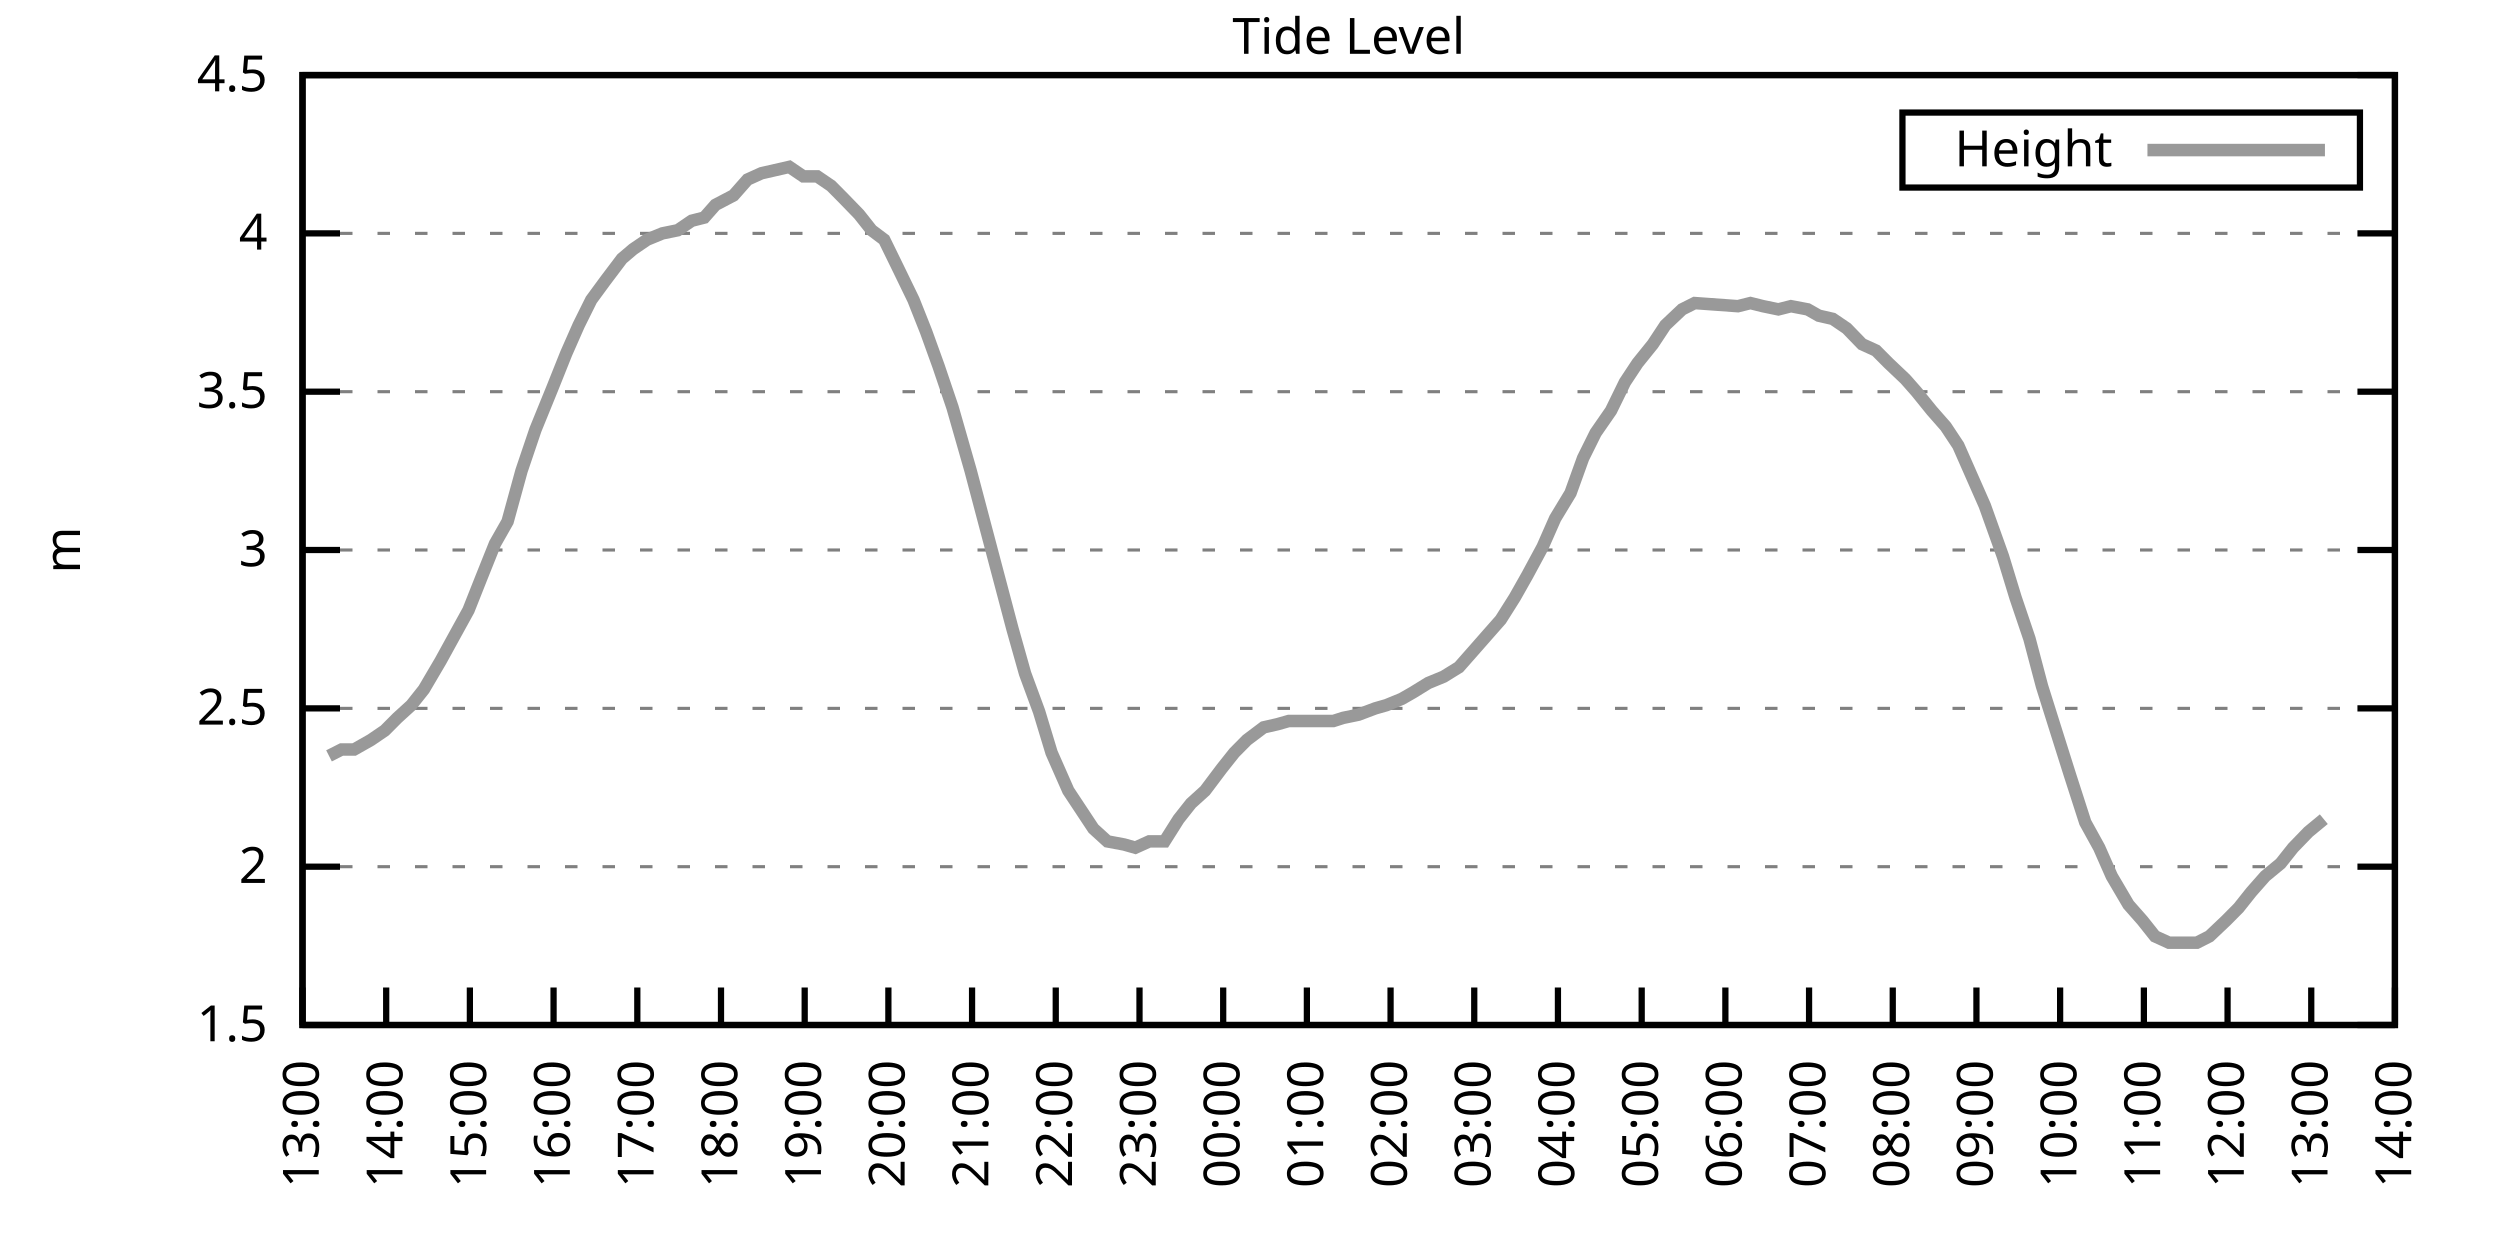
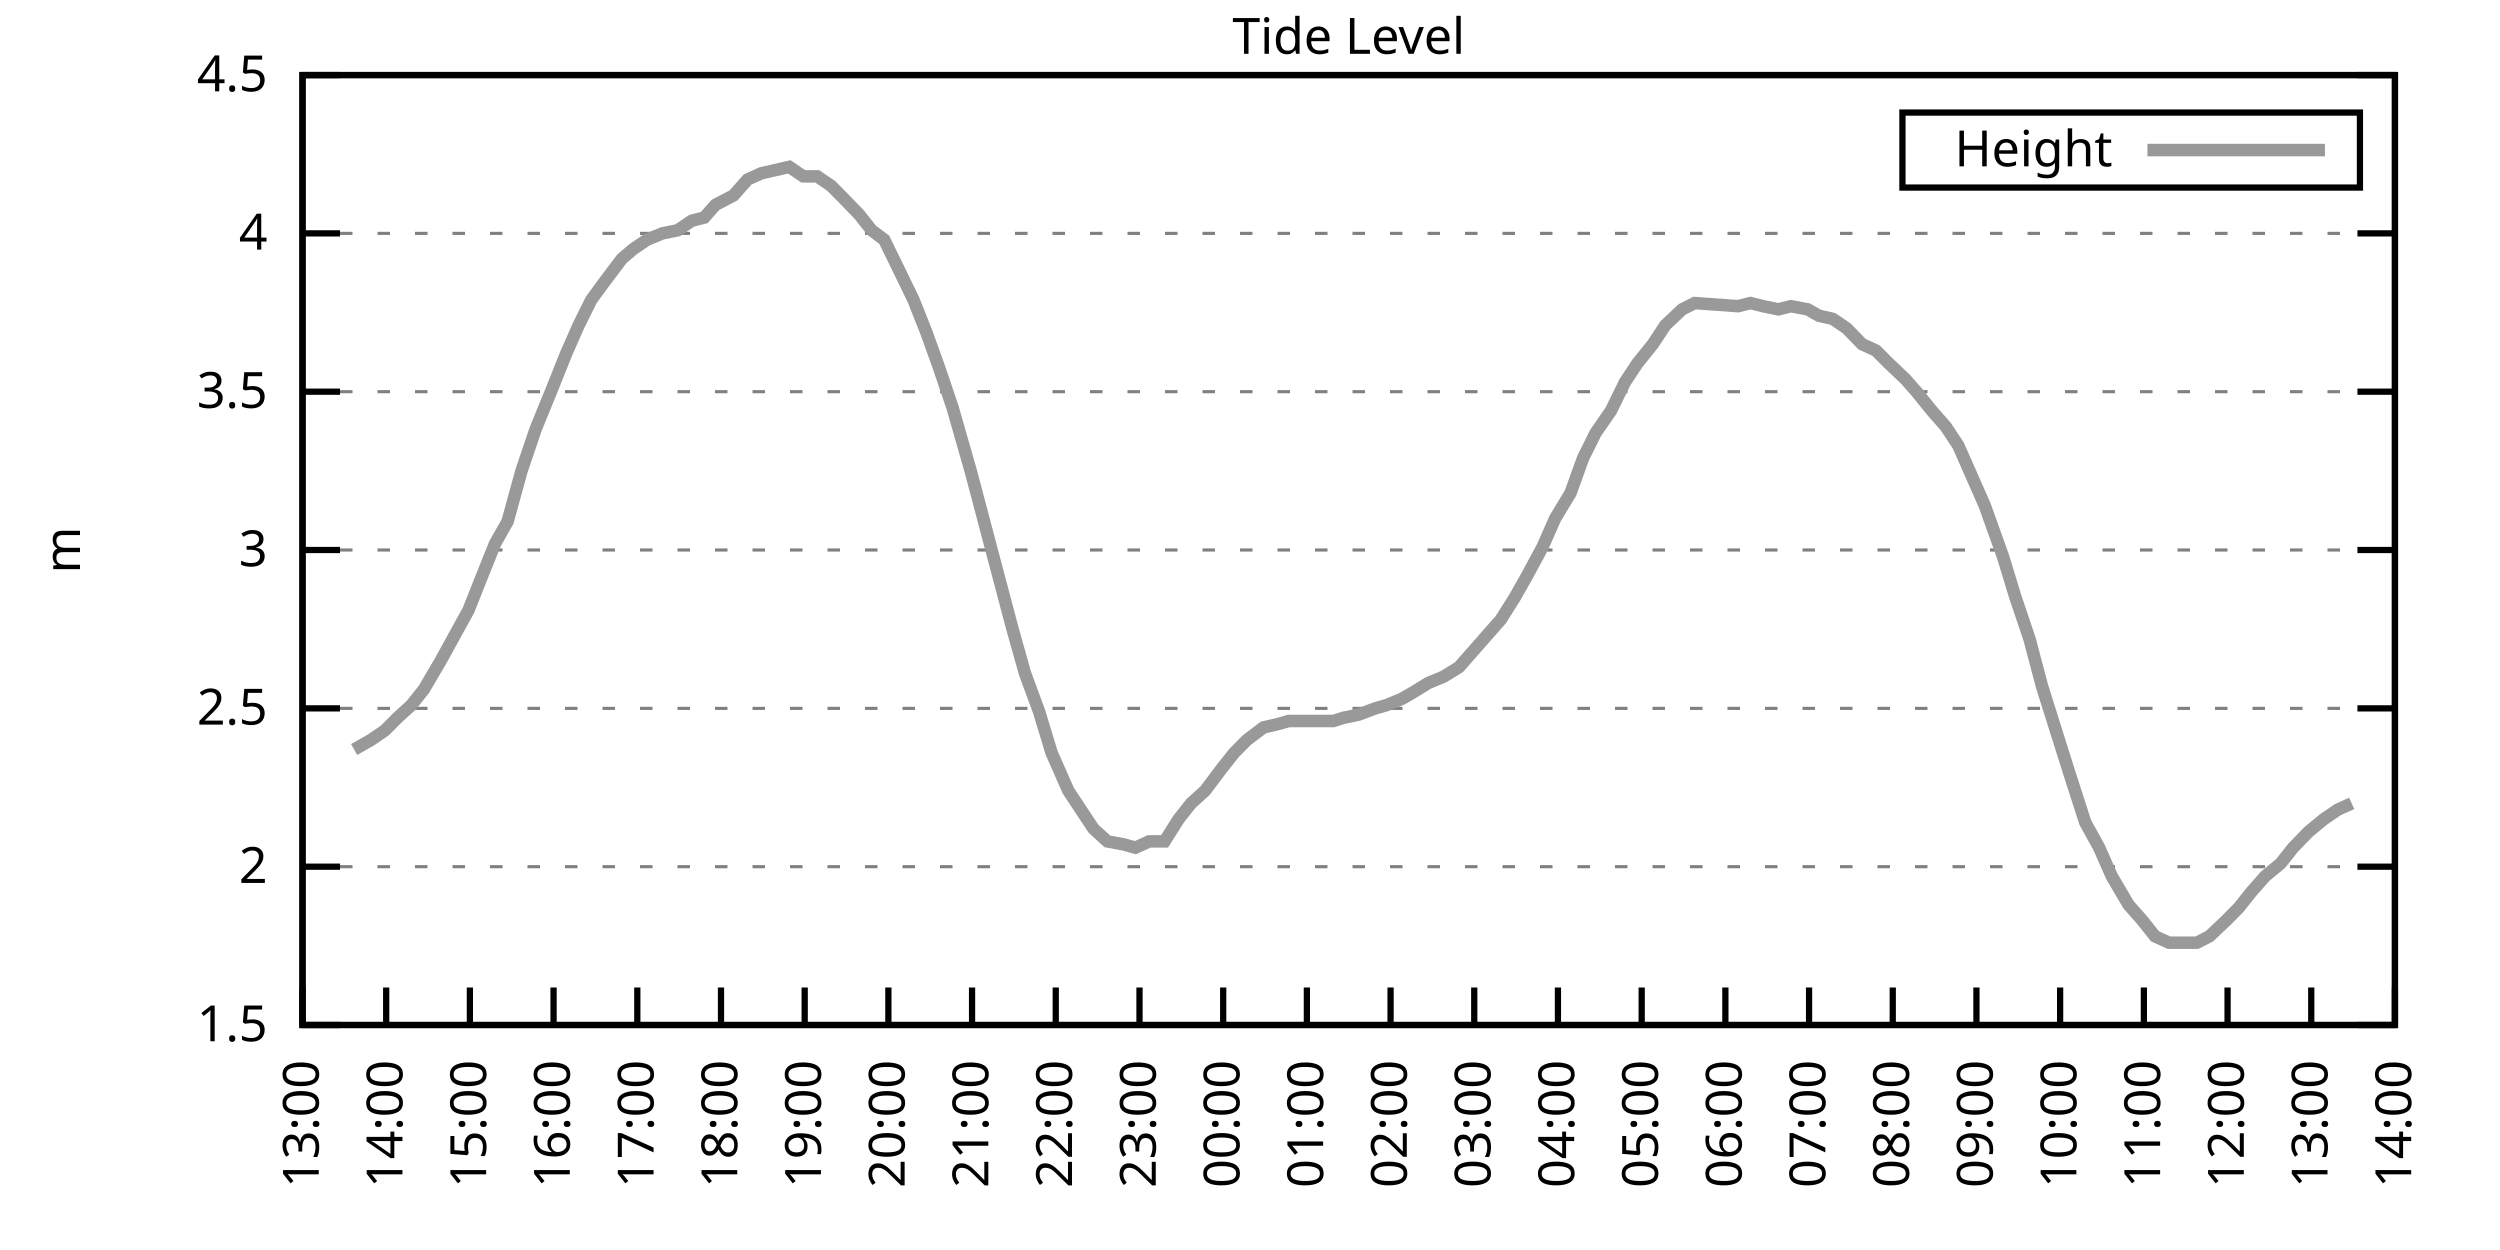
<svg xmlns="http://www.w3.org/2000/svg" xmlns:xlink="http://www.w3.org/1999/xlink" width="400" height="200" viewBox="0 0 400 200">
  <g id="gnuplot_canvas">
    <rect x="0" y="0" width="400" height="200" fill="none" />
    <defs>
      <circle id="gpDot" r="0.5" stroke-width="0.5" stroke="currentColor" />
      <path id="gpPt0" stroke-width="0.333" stroke="currentColor" d="M-1,0 h2 M0,-1 v2" />
      <path id="gpPt1" stroke-width="0.333" stroke="currentColor" d="M-1,-1 L1,1 M1,-1 L-1,1" />
      <path id="gpPt2" stroke-width="0.333" stroke="currentColor" d="M-1,0 L1,0 M0,-1 L0,1 M-1,-1 L1,1 M-1,1 L1,-1" />
      <rect id="gpPt3" stroke-width="0.333" stroke="currentColor" x="-1" y="-1" width="2" height="2" />
      <rect id="gpPt4" stroke-width="0.333" stroke="currentColor" fill="currentColor" x="-1" y="-1" width="2" height="2" />
      <circle id="gpPt5" stroke-width="0.333" stroke="currentColor" cx="0" cy="0" r="1" />
      <use xlink:href="#gpPt5" id="gpPt6" fill="currentColor" stroke="none" />
      <path id="gpPt7" stroke-width="0.333" stroke="currentColor" d="M0,-1.33 L-1.33,0.67 L1.33,0.67 z" />
      <use xlink:href="#gpPt7" id="gpPt8" fill="currentColor" stroke="none" />
      <use xlink:href="#gpPt7" id="gpPt9" stroke="currentColor" transform="rotate(180)" />
      <use xlink:href="#gpPt9" id="gpPt10" fill="currentColor" stroke="none" />
      <use xlink:href="#gpPt3" id="gpPt11" stroke="currentColor" transform="rotate(45)" />
      <use xlink:href="#gpPt11" id="gpPt12" fill="currentColor" stroke="none" />
      <path id="gpPt13" stroke-width="0.333" stroke="currentColor" d="M0,1.330 L1.265,0.411 L0.782,-1.067 L-0.782,-1.076 L-1.265,0.411 z" />
      <use xlink:href="#gpPt13" id="gpPt14" fill="currentColor" stroke="none" />
      <filter id="textbox" filterUnits="objectBoundingBox" x="0" y="0" height="1" width="1">
        <feFlood flood-color="white" flood-opacity="1" result="bgnd" />
        <feComposite in="SourceGraphic" in2="bgnd" operator="atop" />
      </filter>
      <filter id="greybox" filterUnits="objectBoundingBox" x="0" y="0" height="1" width="1">
        <feFlood flood-color="lightgrey" flood-opacity="1" result="grey" />
        <feComposite in="SourceGraphic" in2="grey" operator="atop" />
      </filter>
    </defs>
    <g fill="none" color="white" stroke="currentColor" stroke-width="1.00" stroke-linecap="butt" stroke-linejoin="miter">
</g>
    <g fill="none" color="black" stroke="currentColor" stroke-width="1.00" stroke-linecap="butt" stroke-linejoin="miter">
      <g stroke="none" shape-rendering="crispEdges">
        <polygon fill="rgb(255, 255, 255)" points="48.40,164.00 383.18,164.00 383.18,12.02 48.40,12.02 " />
      </g>
    </g>
    <g fill="none" color="black" stroke="currentColor" stroke-width="1.00" stroke-linecap="butt" stroke-linejoin="miter">
</g>
    <g fill="none" color="black" stroke="black" stroke-width="0.50" stroke-linecap="butt" stroke-linejoin="miter">
</g>
    <g fill="none" color="gray" stroke="currentColor" stroke-width="0.50" stroke-linecap="butt" stroke-linejoin="miter">
      <path stroke="gray" stroke-dasharray="2,4" class="gridline" d="M48.40,164.00 L383.19,164.00  " />
    </g>
    <g fill="none" color="gray" stroke="gray" stroke-width="1.00" stroke-linecap="butt" stroke-linejoin="miter">
</g>
    <g fill="none" color="black" stroke="currentColor" stroke-width="1.00" stroke-linecap="butt" stroke-linejoin="miter">
      <path stroke="black" d="M48.40,164.00 L54.40,164.00 M383.19,164.00 L377.19,164.00  " />
      <g transform="translate(42.80,166.60)" stroke="none" fill="black" font-family="Sans" font-size="8.00" text-anchor="end">
        <text>
          <tspan font-family="Sans"> 1.5</tspan>
        </text>
      </g>
    </g>
    <g fill="none" color="black" stroke="currentColor" stroke-width="1.00" stroke-linecap="butt" stroke-linejoin="miter">
</g>
    <g fill="none" color="black" stroke="black" stroke-width="0.50" stroke-linecap="butt" stroke-linejoin="miter">
</g>
    <g fill="none" color="gray" stroke="currentColor" stroke-width="0.50" stroke-linecap="butt" stroke-linejoin="miter">
      <path stroke="gray" stroke-dasharray="2,4" class="gridline" d="M48.40,138.67 L383.19,138.67  " />
    </g>
    <g fill="none" color="gray" stroke="gray" stroke-width="1.00" stroke-linecap="butt" stroke-linejoin="miter">
</g>
    <g fill="none" color="black" stroke="currentColor" stroke-width="1.00" stroke-linecap="butt" stroke-linejoin="miter">
      <path stroke="black" d="M48.40,138.67 L54.40,138.67 M383.19,138.67 L377.19,138.67  " />
      <g transform="translate(42.80,141.27)" stroke="none" fill="black" font-family="Sans" font-size="8.00" text-anchor="end">
        <text>
          <tspan font-family="Sans"> 2</tspan>
        </text>
      </g>
    </g>
    <g fill="none" color="black" stroke="currentColor" stroke-width="1.00" stroke-linecap="butt" stroke-linejoin="miter">
</g>
    <g fill="none" color="black" stroke="black" stroke-width="0.50" stroke-linecap="butt" stroke-linejoin="miter">
</g>
    <g fill="none" color="gray" stroke="currentColor" stroke-width="0.50" stroke-linecap="butt" stroke-linejoin="miter">
      <path stroke="gray" stroke-dasharray="2,4" class="gridline" d="M48.40,113.34 L383.19,113.34  " />
    </g>
    <g fill="none" color="gray" stroke="gray" stroke-width="1.00" stroke-linecap="butt" stroke-linejoin="miter">
</g>
    <g fill="none" color="black" stroke="currentColor" stroke-width="1.00" stroke-linecap="butt" stroke-linejoin="miter">
      <path stroke="black" d="M48.40,113.34 L54.40,113.34 M383.19,113.34 L377.19,113.34  " />
      <g transform="translate(42.80,115.94)" stroke="none" fill="black" font-family="Sans" font-size="8.00" text-anchor="end">
        <text>
          <tspan font-family="Sans"> 2.5</tspan>
        </text>
      </g>
    </g>
    <g fill="none" color="black" stroke="currentColor" stroke-width="1.00" stroke-linecap="butt" stroke-linejoin="miter">
</g>
    <g fill="none" color="black" stroke="black" stroke-width="0.50" stroke-linecap="butt" stroke-linejoin="miter">
</g>
    <g fill="none" color="gray" stroke="currentColor" stroke-width="0.50" stroke-linecap="butt" stroke-linejoin="miter">
      <path stroke="gray" stroke-dasharray="2,4" class="gridline" d="M48.40,88.00 L383.19,88.00  " />
    </g>
    <g fill="none" color="gray" stroke="gray" stroke-width="1.00" stroke-linecap="butt" stroke-linejoin="miter">
</g>
    <g fill="none" color="black" stroke="currentColor" stroke-width="1.00" stroke-linecap="butt" stroke-linejoin="miter">
      <path stroke="black" d="M48.40,88.00 L54.40,88.00 M383.19,88.00 L377.19,88.00  " />
      <g transform="translate(42.80,90.60)" stroke="none" fill="black" font-family="Sans" font-size="8.00" text-anchor="end">
        <text>
          <tspan font-family="Sans"> 3</tspan>
        </text>
      </g>
    </g>
    <g fill="none" color="black" stroke="currentColor" stroke-width="1.00" stroke-linecap="butt" stroke-linejoin="miter">
</g>
    <g fill="none" color="black" stroke="black" stroke-width="0.50" stroke-linecap="butt" stroke-linejoin="miter">
</g>
    <g fill="none" color="gray" stroke="currentColor" stroke-width="0.50" stroke-linecap="butt" stroke-linejoin="miter">
      <path stroke="gray" stroke-dasharray="2,4" class="gridline" d="M48.40,62.67 L383.19,62.67  " />
    </g>
    <g fill="none" color="gray" stroke="gray" stroke-width="1.00" stroke-linecap="butt" stroke-linejoin="miter">
</g>
    <g fill="none" color="black" stroke="currentColor" stroke-width="1.00" stroke-linecap="butt" stroke-linejoin="miter">
      <path stroke="black" d="M48.40,62.67 L54.40,62.67 M383.19,62.67 L377.19,62.67  " />
      <g transform="translate(42.80,65.27)" stroke="none" fill="black" font-family="Sans" font-size="8.00" text-anchor="end">
        <text>
          <tspan font-family="Sans"> 3.5</tspan>
        </text>
      </g>
    </g>
    <g fill="none" color="black" stroke="currentColor" stroke-width="1.00" stroke-linecap="butt" stroke-linejoin="miter">
</g>
    <g fill="none" color="black" stroke="black" stroke-width="0.50" stroke-linecap="butt" stroke-linejoin="miter">
</g>
    <g fill="none" color="gray" stroke="currentColor" stroke-width="0.50" stroke-linecap="butt" stroke-linejoin="miter">
      <path stroke="gray" stroke-dasharray="2,4" class="gridline" d="M48.40,37.34 L383.19,37.34  " />
    </g>
    <g fill="none" color="gray" stroke="gray" stroke-width="1.00" stroke-linecap="butt" stroke-linejoin="miter">
</g>
    <g fill="none" color="black" stroke="currentColor" stroke-width="1.00" stroke-linecap="butt" stroke-linejoin="miter">
      <path stroke="black" d="M48.40,37.34 L54.40,37.34 M383.19,37.34 L377.19,37.34  " />
      <g transform="translate(42.80,39.94)" stroke="none" fill="black" font-family="Sans" font-size="8.00" text-anchor="end">
        <text>
          <tspan font-family="Sans"> 4</tspan>
        </text>
      </g>
    </g>
    <g fill="none" color="black" stroke="currentColor" stroke-width="1.00" stroke-linecap="butt" stroke-linejoin="miter">
</g>
    <g fill="none" color="black" stroke="black" stroke-width="0.50" stroke-linecap="butt" stroke-linejoin="miter">
</g>
    <g fill="none" color="gray" stroke="currentColor" stroke-width="0.50" stroke-linecap="butt" stroke-linejoin="miter">
      <path stroke="gray" stroke-dasharray="2,4" class="gridline" d="M48.40,12.01 L383.19,12.01  " />
    </g>
    <g fill="none" color="gray" stroke="gray" stroke-width="1.00" stroke-linecap="butt" stroke-linejoin="miter">
</g>
    <g fill="none" color="black" stroke="currentColor" stroke-width="1.00" stroke-linecap="butt" stroke-linejoin="miter">
      <path stroke="black" d="M48.40,12.01 L54.40,12.01 M383.19,12.01 L377.19,12.01  " />
      <g transform="translate(42.80,14.61)" stroke="none" fill="black" font-family="Sans" font-size="8.00" text-anchor="end">
        <text>
          <tspan font-family="Sans"> 4.5</tspan>
        </text>
      </g>
    </g>
    <g fill="none" color="black" stroke="currentColor" stroke-width="1.00" stroke-linecap="butt" stroke-linejoin="miter">
      <path stroke="black" d="M48.40,164.00 L48.40,158.00  " />
      <g transform="translate(51.00,169.60) rotate(270.00)" stroke="none" fill="black" font-family="Sans" font-size="8.00" text-anchor="end">
        <text>
          <tspan font-family="Sans">13:00</tspan>
        </text>
      </g>
    </g>
    <g fill="none" color="black" stroke="currentColor" stroke-width="1.00" stroke-linecap="butt" stroke-linejoin="miter">
      <path stroke="black" d="M61.79,164.00 L61.79,158.00  " />
      <g transform="translate(64.39,169.60) rotate(270.00)" stroke="none" fill="black" font-family="Sans" font-size="8.00" text-anchor="end">
        <text>
          <tspan font-family="Sans">14:00</tspan>
        </text>
      </g>
    </g>
    <g fill="none" color="black" stroke="currentColor" stroke-width="1.00" stroke-linecap="butt" stroke-linejoin="miter">
      <path stroke="black" d="M75.18,164.00 L75.18,158.00  " />
      <g transform="translate(77.78,169.60) rotate(270.00)" stroke="none" fill="black" font-family="Sans" font-size="8.00" text-anchor="end">
        <text>
          <tspan font-family="Sans">15:00</tspan>
        </text>
      </g>
    </g>
    <g fill="none" color="black" stroke="currentColor" stroke-width="1.00" stroke-linecap="butt" stroke-linejoin="miter">
      <path stroke="black" d="M88.57,164.00 L88.57,158.00  " />
      <g transform="translate(91.17,169.60) rotate(270.00)" stroke="none" fill="black" font-family="Sans" font-size="8.00" text-anchor="end">
        <text>
          <tspan font-family="Sans">16:00</tspan>
        </text>
      </g>
    </g>
    <g fill="none" color="black" stroke="currentColor" stroke-width="1.00" stroke-linecap="butt" stroke-linejoin="miter">
      <path stroke="black" d="M101.97,164.00 L101.97,158.00  " />
      <g transform="translate(104.57,169.60) rotate(270.00)" stroke="none" fill="black" font-family="Sans" font-size="8.00" text-anchor="end">
        <text>
          <tspan font-family="Sans">17:00</tspan>
        </text>
      </g>
    </g>
    <g fill="none" color="black" stroke="currentColor" stroke-width="1.00" stroke-linecap="butt" stroke-linejoin="miter">
      <path stroke="black" d="M115.36,164.00 L115.36,158.00  " />
      <g transform="translate(117.96,169.60) rotate(270.00)" stroke="none" fill="black" font-family="Sans" font-size="8.00" text-anchor="end">
        <text>
          <tspan font-family="Sans">18:00</tspan>
        </text>
      </g>
    </g>
    <g fill="none" color="black" stroke="currentColor" stroke-width="1.00" stroke-linecap="butt" stroke-linejoin="miter">
      <path stroke="black" d="M128.75,164.00 L128.75,158.00  " />
      <g transform="translate(131.35,169.60) rotate(270.00)" stroke="none" fill="black" font-family="Sans" font-size="8.00" text-anchor="end">
        <text>
          <tspan font-family="Sans">19:00</tspan>
        </text>
      </g>
    </g>
    <g fill="none" color="black" stroke="currentColor" stroke-width="1.00" stroke-linecap="butt" stroke-linejoin="miter">
      <path stroke="black" d="M142.14,164.00 L142.14,158.00  " />
      <g transform="translate(144.74,169.60) rotate(270.00)" stroke="none" fill="black" font-family="Sans" font-size="8.00" text-anchor="end">
        <text>
          <tspan font-family="Sans">20:00</tspan>
        </text>
      </g>
    </g>
    <g fill="none" color="black" stroke="currentColor" stroke-width="1.00" stroke-linecap="butt" stroke-linejoin="miter">
      <path stroke="black" d="M155.53,164.00 L155.53,158.00  " />
      <g transform="translate(158.13,169.60) rotate(270.00)" stroke="none" fill="black" font-family="Sans" font-size="8.00" text-anchor="end">
        <text>
          <tspan font-family="Sans">21:00</tspan>
        </text>
      </g>
    </g>
    <g fill="none" color="black" stroke="currentColor" stroke-width="1.00" stroke-linecap="butt" stroke-linejoin="miter">
      <path stroke="black" d="M168.92,164.00 L168.92,158.00  " />
      <g transform="translate(171.52,169.60) rotate(270.00)" stroke="none" fill="black" font-family="Sans" font-size="8.00" text-anchor="end">
        <text>
          <tspan font-family="Sans">22:00</tspan>
        </text>
      </g>
    </g>
    <g fill="none" color="black" stroke="currentColor" stroke-width="1.00" stroke-linecap="butt" stroke-linejoin="miter">
      <path stroke="black" d="M182.32,164.00 L182.32,158.00  " />
      <g transform="translate(184.92,169.60) rotate(270.00)" stroke="none" fill="black" font-family="Sans" font-size="8.00" text-anchor="end">
        <text>
          <tspan font-family="Sans">23:00</tspan>
        </text>
      </g>
    </g>
    <g fill="none" color="black" stroke="currentColor" stroke-width="1.00" stroke-linecap="butt" stroke-linejoin="miter">
      <path stroke="black" d="M195.71,164.00 L195.71,158.00  " />
      <g transform="translate(198.31,169.60) rotate(270.00)" stroke="none" fill="black" font-family="Sans" font-size="8.00" text-anchor="end">
        <text>
          <tspan font-family="Sans">00:00</tspan>
        </text>
      </g>
    </g>
    <g fill="none" color="black" stroke="currentColor" stroke-width="1.00" stroke-linecap="butt" stroke-linejoin="miter">
      <path stroke="black" d="M209.10,164.00 L209.10,158.00  " />
      <g transform="translate(211.70,169.60) rotate(270.00)" stroke="none" fill="black" font-family="Sans" font-size="8.00" text-anchor="end">
        <text>
          <tspan font-family="Sans">01:00</tspan>
        </text>
      </g>
    </g>
    <g fill="none" color="black" stroke="currentColor" stroke-width="1.00" stroke-linecap="butt" stroke-linejoin="miter">
      <path stroke="black" d="M222.49,164.00 L222.49,158.00  " />
      <g transform="translate(225.09,169.60) rotate(270.00)" stroke="none" fill="black" font-family="Sans" font-size="8.00" text-anchor="end">
        <text>
          <tspan font-family="Sans">02:00</tspan>
        </text>
      </g>
    </g>
    <g fill="none" color="black" stroke="currentColor" stroke-width="1.00" stroke-linecap="butt" stroke-linejoin="miter">
      <path stroke="black" d="M235.88,164.00 L235.88,158.00  " />
      <g transform="translate(238.48,169.60) rotate(270.00)" stroke="none" fill="black" font-family="Sans" font-size="8.00" text-anchor="end">
        <text>
          <tspan font-family="Sans">03:00</tspan>
        </text>
      </g>
    </g>
    <g fill="none" color="black" stroke="currentColor" stroke-width="1.00" stroke-linecap="butt" stroke-linejoin="miter">
      <path stroke="black" d="M249.27,164.00 L249.27,158.00  " />
      <g transform="translate(251.87,169.60) rotate(270.00)" stroke="none" fill="black" font-family="Sans" font-size="8.00" text-anchor="end">
        <text>
          <tspan font-family="Sans">04:00</tspan>
        </text>
      </g>
    </g>
    <g fill="none" color="black" stroke="currentColor" stroke-width="1.00" stroke-linecap="butt" stroke-linejoin="miter">
      <path stroke="black" d="M262.67,164.00 L262.67,158.00  " />
      <g transform="translate(265.27,169.60) rotate(270.00)" stroke="none" fill="black" font-family="Sans" font-size="8.00" text-anchor="end">
        <text>
          <tspan font-family="Sans">05:00</tspan>
        </text>
      </g>
    </g>
    <g fill="none" color="black" stroke="currentColor" stroke-width="1.00" stroke-linecap="butt" stroke-linejoin="miter">
      <path stroke="black" d="M276.06,164.00 L276.06,158.00  " />
      <g transform="translate(278.66,169.60) rotate(270.00)" stroke="none" fill="black" font-family="Sans" font-size="8.00" text-anchor="end">
        <text>
          <tspan font-family="Sans">06:00</tspan>
        </text>
      </g>
    </g>
    <g fill="none" color="black" stroke="currentColor" stroke-width="1.00" stroke-linecap="butt" stroke-linejoin="miter">
      <path stroke="black" d="M289.45,164.00 L289.45,158.00  " />
      <g transform="translate(292.05,169.60) rotate(270.00)" stroke="none" fill="black" font-family="Sans" font-size="8.00" text-anchor="end">
        <text>
          <tspan font-family="Sans">07:00</tspan>
        </text>
      </g>
    </g>
    <g fill="none" color="black" stroke="currentColor" stroke-width="1.00" stroke-linecap="butt" stroke-linejoin="miter">
      <path stroke="black" d="M302.84,164.00 L302.84,158.00  " />
      <g transform="translate(305.44,169.60) rotate(270.00)" stroke="none" fill="black" font-family="Sans" font-size="8.00" text-anchor="end">
        <text>
          <tspan font-family="Sans">08:00</tspan>
        </text>
      </g>
    </g>
    <g fill="none" color="black" stroke="currentColor" stroke-width="1.00" stroke-linecap="butt" stroke-linejoin="miter">
      <path stroke="black" d="M316.23,164.00 L316.23,158.00  " />
      <g transform="translate(318.83,169.60) rotate(270.00)" stroke="none" fill="black" font-family="Sans" font-size="8.00" text-anchor="end">
        <text>
          <tspan font-family="Sans">09:00</tspan>
        </text>
      </g>
    </g>
    <g fill="none" color="black" stroke="currentColor" stroke-width="1.00" stroke-linecap="butt" stroke-linejoin="miter">
      <path stroke="black" d="M329.62,164.00 L329.62,158.00  " />
      <g transform="translate(332.22,169.60) rotate(270.00)" stroke="none" fill="black" font-family="Sans" font-size="8.00" text-anchor="end">
        <text>
          <tspan font-family="Sans">10:00</tspan>
        </text>
      </g>
    </g>
    <g fill="none" color="black" stroke="currentColor" stroke-width="1.00" stroke-linecap="butt" stroke-linejoin="miter">
      <path stroke="black" d="M343.02,164.00 L343.02,158.00  " />
      <g transform="translate(345.62,169.60) rotate(270.00)" stroke="none" fill="black" font-family="Sans" font-size="8.00" text-anchor="end">
        <text>
          <tspan font-family="Sans">11:00</tspan>
        </text>
      </g>
    </g>
    <g fill="none" color="black" stroke="currentColor" stroke-width="1.00" stroke-linecap="butt" stroke-linejoin="miter">
      <path stroke="black" d="M356.41,164.00 L356.41,158.00  " />
      <g transform="translate(359.01,169.60) rotate(270.00)" stroke="none" fill="black" font-family="Sans" font-size="8.00" text-anchor="end">
        <text>
          <tspan font-family="Sans">12:00</tspan>
        </text>
      </g>
    </g>
    <g fill="none" color="black" stroke="currentColor" stroke-width="1.00" stroke-linecap="butt" stroke-linejoin="miter">
      <path stroke="black" d="M369.80,164.00 L369.80,158.00  " />
      <g transform="translate(372.40,169.60) rotate(270.00)" stroke="none" fill="black" font-family="Sans" font-size="8.00" text-anchor="end">
        <text>
          <tspan font-family="Sans">13:00</tspan>
        </text>
      </g>
    </g>
    <g fill="none" color="black" stroke="currentColor" stroke-width="1.00" stroke-linecap="butt" stroke-linejoin="miter">
      <path stroke="black" d="M383.19,164.00 L383.19,158.00  " />
      <g transform="translate(385.79,169.60) rotate(270.00)" stroke="none" fill="black" font-family="Sans" font-size="8.00" text-anchor="end">
        <text>
          <tspan font-family="Sans">14:00</tspan>
        </text>
      </g>
    </g>
    <g fill="none" color="black" stroke="currentColor" stroke-width="1.00" stroke-linecap="butt" stroke-linejoin="miter">
</g>
    <g fill="none" color="black" stroke="currentColor" stroke-width="1.00" stroke-linecap="butt" stroke-linejoin="miter">
      <path stroke="black" d="M48.40,12.01 L48.40,164.00 L383.19,164.00 L383.19,12.01 L48.40,12.01 Z  " />
    </g>
    <g fill="none" color="black" stroke="currentColor" stroke-width="1.00" stroke-linecap="butt" stroke-linejoin="miter">
</g>
    <g fill="none" color="black" stroke="currentColor" stroke-width="1.00" stroke-linecap="butt" stroke-linejoin="miter">
      <path stroke="black" d="M304.39,30.01 L304.39,18.01 L377.59,18.01 L377.59,30.01 L304.39,30.01 Z  " />
    </g>
    <g id="Tide_level_plot_1">
      <g fill="none" color="white" stroke="black" stroke-width="2.00" stroke-linecap="butt" stroke-linejoin="miter">
</g>
      <g fill="none" color="black" stroke="currentColor" stroke-width="2.00" stroke-linecap="butt" stroke-linejoin="miter">
        <g transform="translate(337.99,26.61)" stroke="none" fill="black" font-family="Sans" font-size="8.00" text-anchor="end">
          <text>
            <tspan font-family="Sans">Height</tspan>
          </text>
        </g>
      </g>
      <g fill="none" color="black" stroke="currentColor" stroke-width="2.00" stroke-linecap="butt" stroke-linejoin="miter">
-         <path stroke="rgb(153, 153, 153)" d="M343.59,24.01 L371.99,24.01 M52.64,120.94 L54.65,119.92 L56.66,119.92 L59.34,118.40 L61.57,116.88 L63.58,114.86   L65.81,112.83 L67.82,110.30 L70.50,105.74 L72.73,101.68 L74.96,97.63 L76.97,92.56 L79.20,86.99 L81.21,83.45   L83.44,75.34 L85.67,68.75 L88.35,62.17 L90.58,56.59 L92.59,52.03 L94.60,47.98 L96.83,44.94 L99.51,41.39   L101.30,39.87 L103.53,38.35 L105.98,37.34 L108.44,36.84 L110.67,35.32 L112.68,34.81 L114.47,32.78 L117.37,31.26   L119.60,28.73 L121.83,27.72 L124.06,27.21 L126.29,26.70 L128.53,28.22 L130.76,28.22 L132.99,29.74 L135.00,31.77   L137.45,34.30 L139.46,36.84 L141.47,38.35 L143.70,42.91 L146.16,47.98 L148.17,53.05 L150.18,58.62 L152.41,65.21   L155.31,75.34 L157.32,82.94 L159.33,90.54 L162.01,100.67 L164.01,107.76 L166.25,113.84 L168.25,120.43 L170.93,126.51   L172.94,129.55 L174.95,132.59 L177.18,134.62 L179.86,135.12 L181.65,135.63 L183.88,134.62 L186.33,134.62 L188.57,131.07   L190.57,128.54 L192.81,126.51 L195.48,122.96 L197.49,120.43 L199.50,118.40 L202.18,116.38 L204.41,115.87 L206.20,115.36   L208.88,115.36 L211.11,115.36 L213.34,115.36 L214.90,114.86 L217.36,114.35 L220.04,113.34 L221.82,112.83 L224.28,111.82   L226.06,110.80 L228.52,109.28 L230.97,108.27 L233.43,106.75 L235.66,104.22 L237.89,101.68 L240.12,99.15 L242.36,95.60   L244.36,92.06 L246.82,87.50 L248.83,82.94 L251.28,78.89 L253.29,73.31 L255.30,69.26 L257.76,65.71 L259.99,61.15   L262.00,58.11 L264.45,55.07 L266.46,52.03 L269.14,49.50 L271.15,48.49 L278.07,48.99 L280.07,48.49 L282.08,48.99   L284.54,49.50 L286.55,48.99 L289.23,49.50 L291.01,50.51 L293.24,51.02 L295.48,52.54 L297.93,55.07 L300.16,56.09   L302.17,58.11 L304.85,60.65 L306.63,62.67 L309.09,65.71 L311.32,68.25 L313.33,71.29 L315.56,76.35 L317.57,80.91   L320.47,89.02 L322.48,95.60 L324.71,102.19 L326.72,109.79 L328.95,116.88 L331.19,123.98 L333.64,131.58 L335.87,135.63   L337.88,140.19 L340.56,144.75 L342.79,147.28 L344.80,149.81 L347.03,150.83 L349.04,150.83 L351.50,150.83 L353.51,149.81   L356.18,147.28 L358.19,145.25 L360.20,142.72 L362.43,140.19 L364.89,138.16 L366.90,135.63 L369.35,133.10 L371.81,131.07    " />
+         <path stroke="rgb(153, 153, 153)" d="M343.59,24.01 L371.99,24.01 M56.66,119.92 L59.34,118.40 L61.57,116.88 L63.58,114.86 L65.81,112.83 L67.82,110.30   L70.50,105.74 L72.73,101.68 L74.96,97.63 L76.97,92.56 L79.20,86.99 L81.21,83.45 L83.44,75.34 L85.67,68.75   L88.35,62.17 L90.58,56.59 L92.59,52.03 L94.60,47.98 L96.83,44.94 L99.51,41.39 L101.30,39.87 L103.53,38.35   L105.98,37.34 L108.44,36.84 L110.67,35.32 L112.68,34.81 L114.47,32.78 L117.37,31.26 L119.60,28.73 L121.83,27.72   L124.06,27.21 L126.29,26.70 L128.53,28.22 L130.76,28.22 L132.99,29.74 L135.00,31.77 L137.45,34.30 L139.46,36.84   L141.47,38.35 L143.70,42.91 L146.16,47.98 L148.17,53.05 L150.18,58.62 L152.41,65.21 L155.31,75.34 L157.32,82.94   L159.33,90.54 L162.01,100.67 L164.01,107.76 L166.25,113.84 L168.25,120.43 L170.93,126.51 L172.94,129.55 L174.95,132.59   L177.18,134.62 L179.86,135.12 L181.65,135.63 L183.88,134.62 L186.33,134.62 L188.57,131.07 L190.57,128.54 L192.81,126.51   L195.48,122.96 L197.49,120.43 L199.50,118.40 L202.18,116.38 L204.41,115.87 L206.20,115.36 L208.88,115.36 L211.11,115.36   L213.34,115.36 L214.90,114.86 L217.36,114.35 L220.04,113.34 L221.82,112.83 L224.28,111.82 L226.06,110.80 L228.52,109.28   L230.97,108.27 L233.43,106.75 L235.66,104.22 L237.89,101.68 L240.12,99.15 L242.36,95.60 L244.36,92.06 L246.82,87.50   L248.83,82.94 L251.28,78.89 L253.29,73.31 L255.30,69.26 L257.76,65.71 L259.99,61.15 L262.00,58.11 L264.45,55.07   L266.46,52.03 L269.14,49.50 L271.15,48.49 L278.07,48.99 L280.07,48.49 L282.08,48.99 L284.54,49.50 L286.55,48.99   L289.23,49.50 L291.01,50.51 L293.24,51.02 L295.48,52.54 L297.93,55.07 L300.16,56.09 L302.17,58.11 L304.85,60.65   L306.63,62.67 L309.09,65.71 L311.32,68.25 L313.33,71.29 L315.56,76.35 L317.57,80.91 L320.47,89.02 L322.48,95.60   L324.71,102.19 L326.72,109.79 L328.95,116.88 L331.19,123.98 L333.64,131.58 L335.87,135.63 L337.88,140.19 L340.56,144.75   L342.79,147.28 L344.80,149.81 L347.03,150.83 L349.04,150.83 L351.50,150.83 L353.51,149.81 L356.18,147.28 L358.19,145.25   L360.20,142.72 L362.43,140.19 L364.89,138.16 L366.90,135.63 L369.35,133.10 L371.81,131.07 L374.04,129.55 L376.27,128.54    " />
      </g>
    </g>
    <g fill="none" color="black" stroke="currentColor" stroke-width="2.00" stroke-linecap="butt" stroke-linejoin="miter">
</g>
    <g fill="none" color="black" stroke="black" stroke-width="1.00" stroke-linecap="butt" stroke-linejoin="miter">
</g>
    <g fill="none" color="black" stroke="currentColor" stroke-width="1.00" stroke-linecap="butt" stroke-linejoin="miter">
      <path stroke="black" d="M48.40,12.01 L48.40,164.00 L383.19,164.00 L383.19,12.01 L48.40,12.01 Z  " />
      <g transform="translate(12.80,88.01) rotate(270.00)" stroke="none" fill="black" font-family="Sans" font-size="8.00" text-anchor="middle">
        <text>
          <tspan font-family="Sans">m</tspan>
        </text>
      </g>
    </g>
    <g fill="none" color="black" stroke="currentColor" stroke-width="1.00" stroke-linecap="butt" stroke-linejoin="miter">
</g>
    <g fill="none" color="black" stroke="currentColor" stroke-width="1.00" stroke-linecap="butt" stroke-linejoin="miter">
      <g transform="translate(215.79,8.61)" stroke="none" fill="black" font-family="Sans" font-size="8.00" text-anchor="middle">
        <text>
          <tspan font-family="Sans">Tide Level</tspan>
        </text>
      </g>
    </g>
    <g fill="none" color="black" stroke="currentColor" stroke-width="1.00" stroke-linecap="butt" stroke-linejoin="miter">
</g>
  </g>
</svg>
